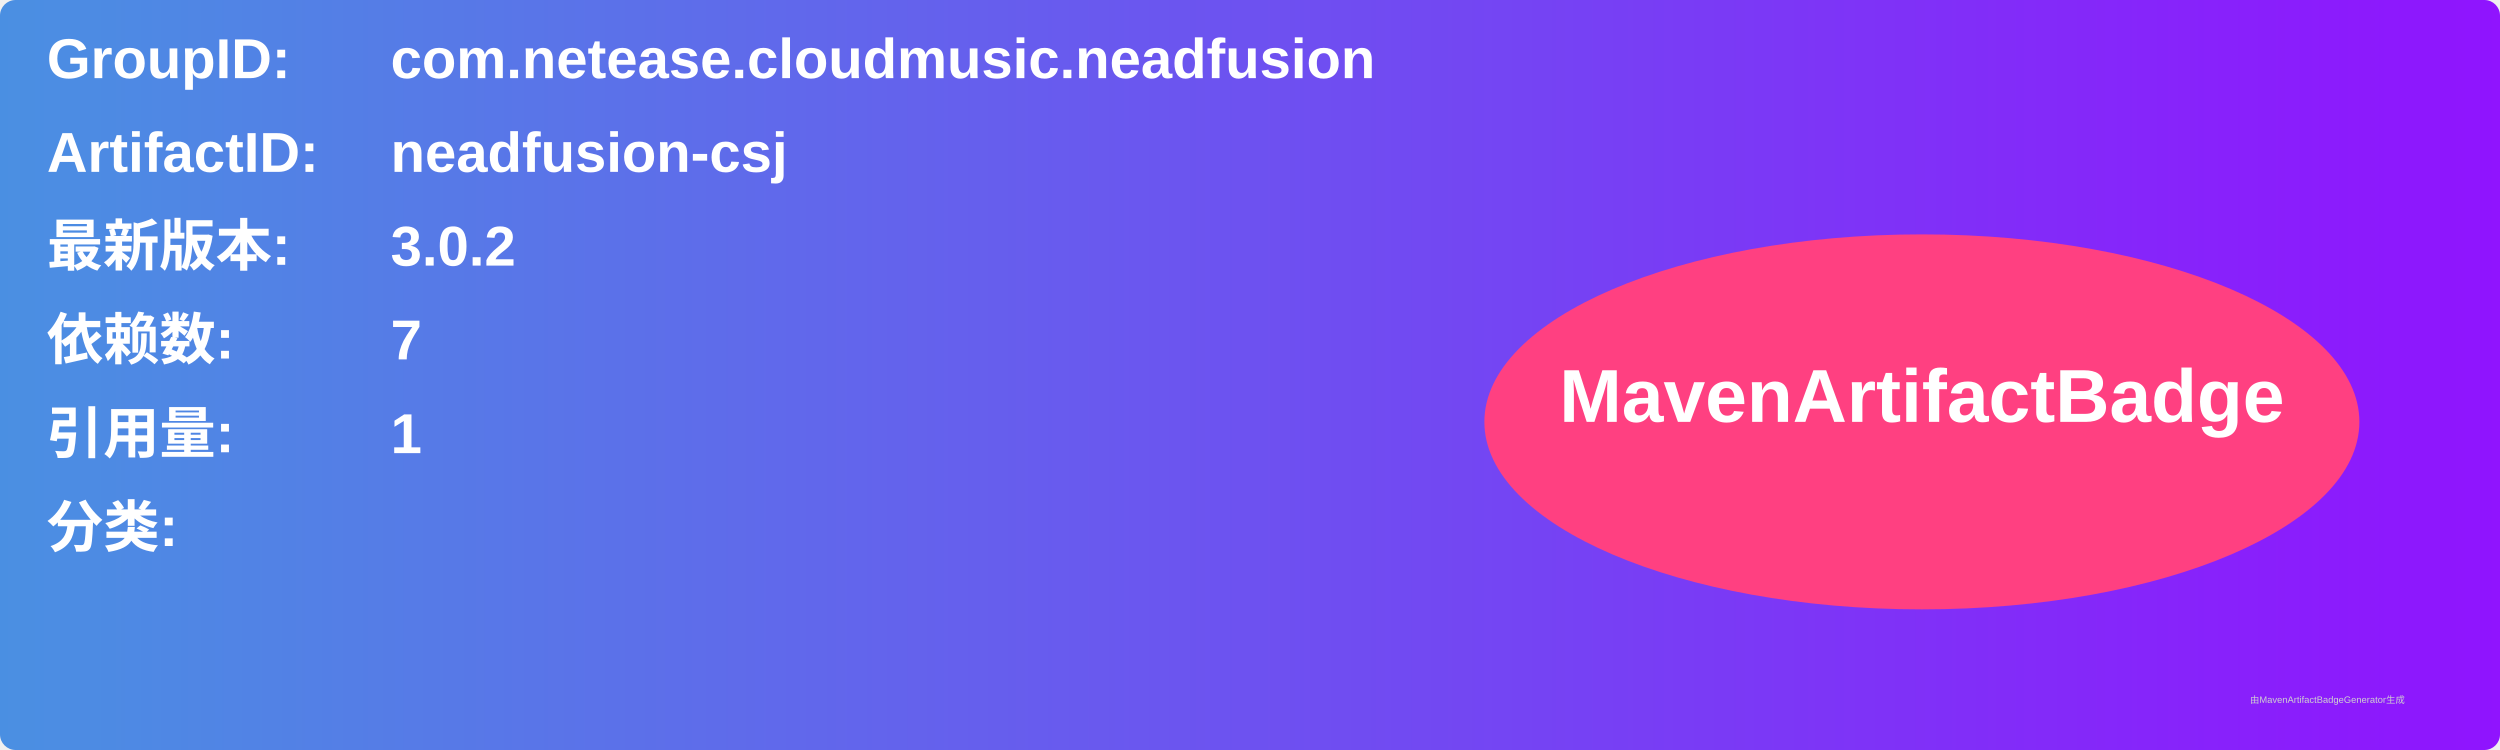
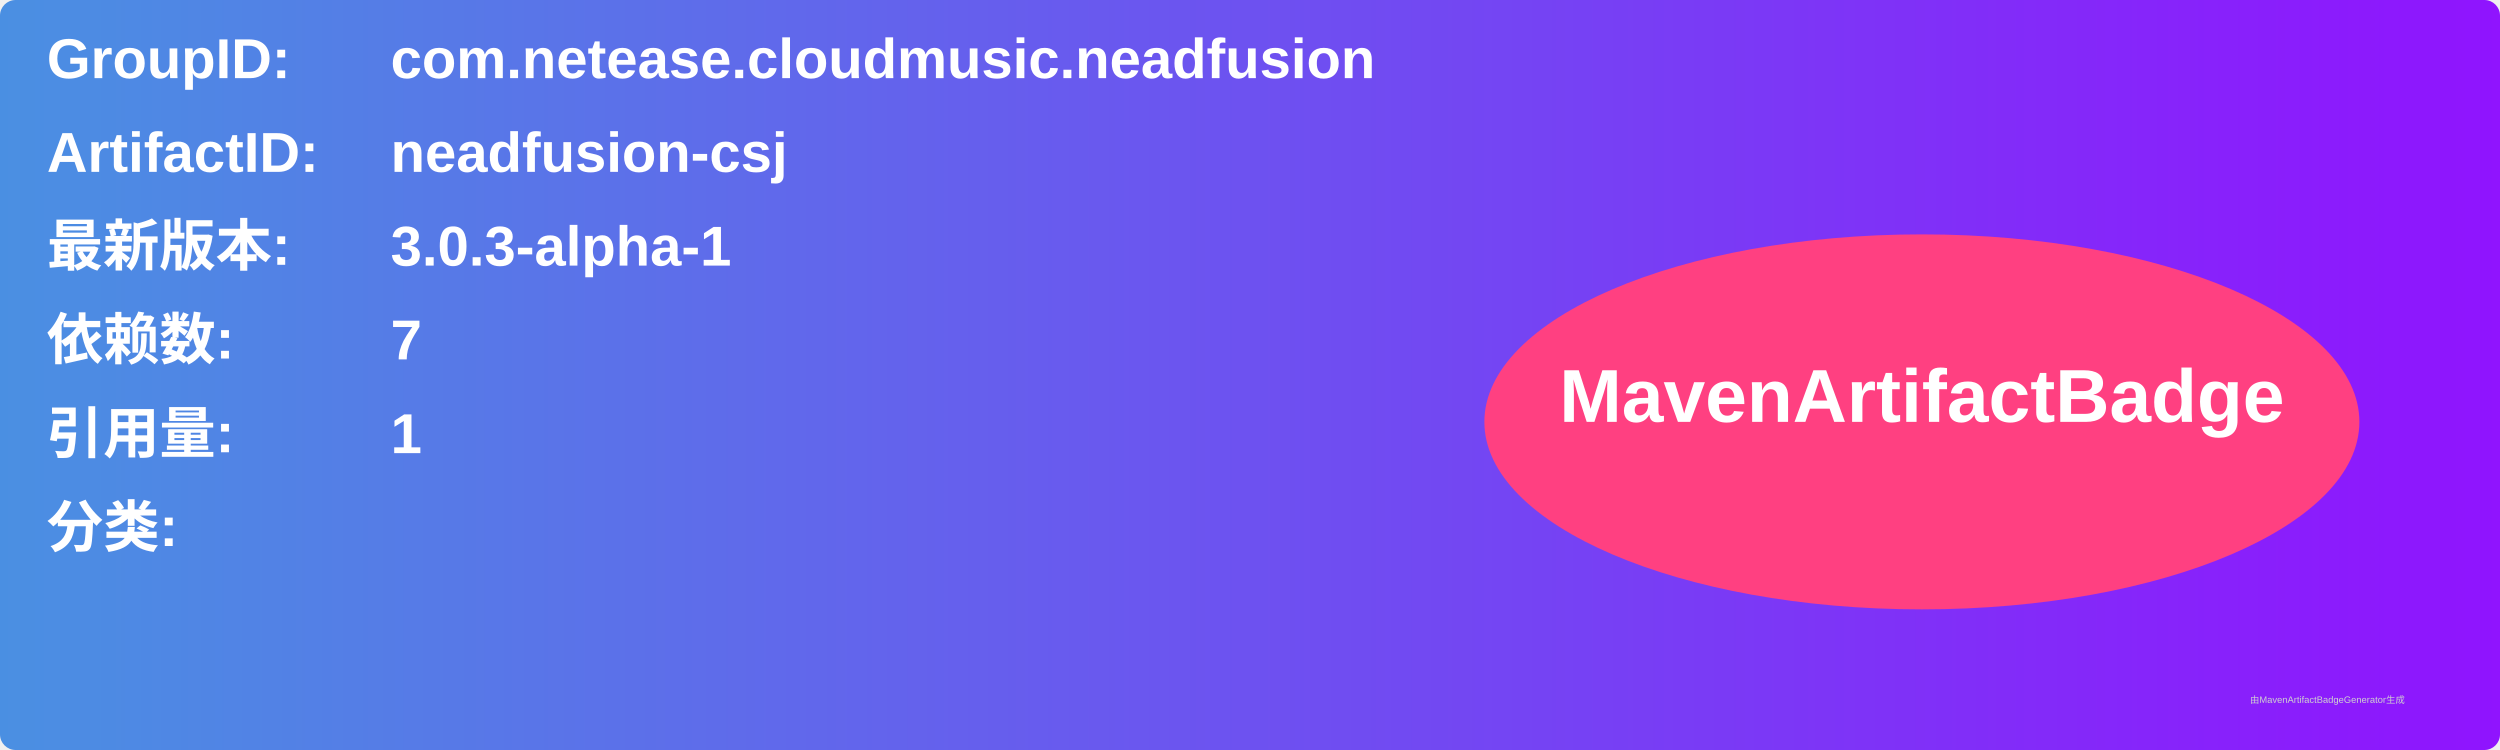
<svg xmlns="http://www.w3.org/2000/svg" width="800" height="240" viewBox="0 0 800 240">
  <linearGradient id="grad" x1="0%" y1="0%" x2="100%" y2="0%">
    <stop offset="0%" stop-color="#4a90e2" />
    <stop offset="100%" stop-color="#9013fe" />
  </linearGradient>
  <rect width="100%" height="100%" rx="5" ry="5" fill="url(#grad)" />
  <g transform="translate(15, 15)">
    <text x="0" y="10" font-family="Arial" font-size="18" fill="white" font-weight="bold" width="260">GroupID:</text>
    <text x="110" y="10" font-family="Arial" font-size="18" fill="white" font-weight="bold" width="460">com.netease.cloudmusic.neadfusion</text>
    <text x="0" y="40" font-family="Arial" font-size="18" fill="white" font-weight="bold" width="260">ArtifactID:</text>
    <text x="110" y="40" font-family="Arial" font-size="18" fill="white" font-weight="bold" width="460">neadfusion-csj</text>
    <text x="0" y="70" font-family="Arial" font-size="18" fill="white" font-weight="bold">最新版本:</text>
    <text x="110" y="70" font-family="Arial" font-size="18" fill="white" font-weight="bold">
-       <tspan font-weight="bold">3.0.2</tspan>
+       <tspan font-weight="bold">3.0.3-alpha-1</tspan>
    </text>
    <text x="0" y="100" font-family="Arial" font-size="18" fill="white" font-weight="bold">依赖数: </text>
    <text x="110" y="100" font-family="Arial" font-size="18" fill="white">
      <tspan font-weight="bold">7</tspan>
    </text>
    <text x="0" y="130" font-family="Arial" font-size="18" fill="white" font-weight="bold">引用量: </text>
    <text x="110" y="130" font-family="Arial" font-size="18" fill="white">
      <tspan font-weight="bold">1</tspan>
    </text>
    <text x="0" y="160" font-family="Arial" font-size="18" fill="white" font-weight="bold">分类:</text>
    <text x="10" y="190" font-family="Arial" font-size="10" fill="white">
      <tspan font-weight="bold" />
    </text>
    <ellipse cx="600" cy="120" rx="140" ry="60" fill="#ff4081" />
    <text x="600" y="120" text-anchor="middle" font-family="Arial" font-size="24" fill="white" font-weight="bold">MavenArtifactBadge</text>
  </g>
  <text x="720" y="225" font-family="Arial" font-size="3" fill="#d0d0d0">由MavenArtifactBadgeGenerator生成</text>
</svg>
